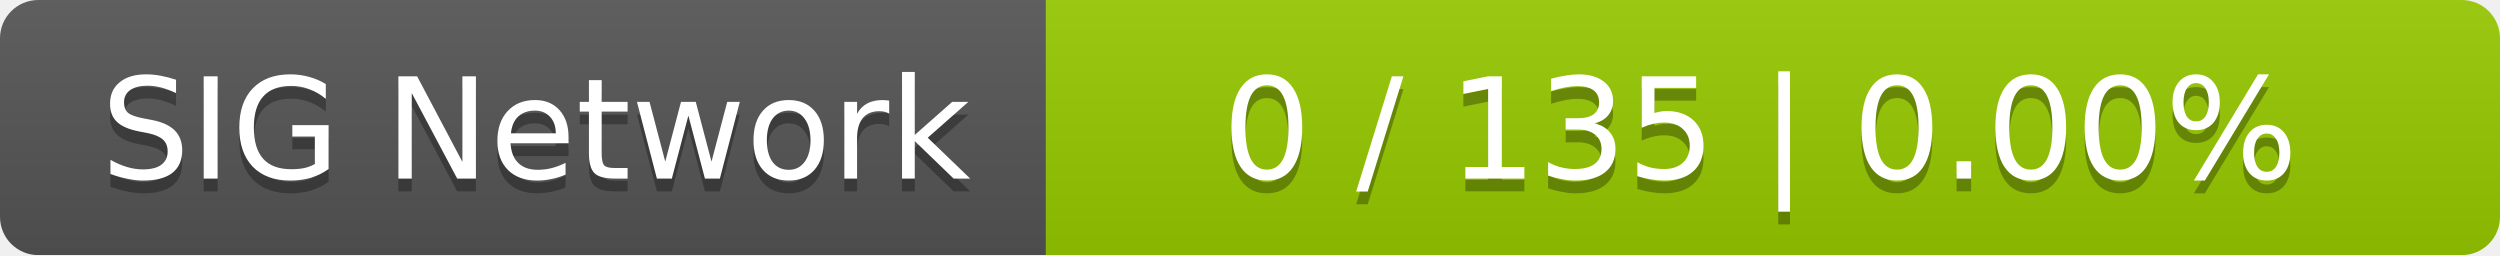
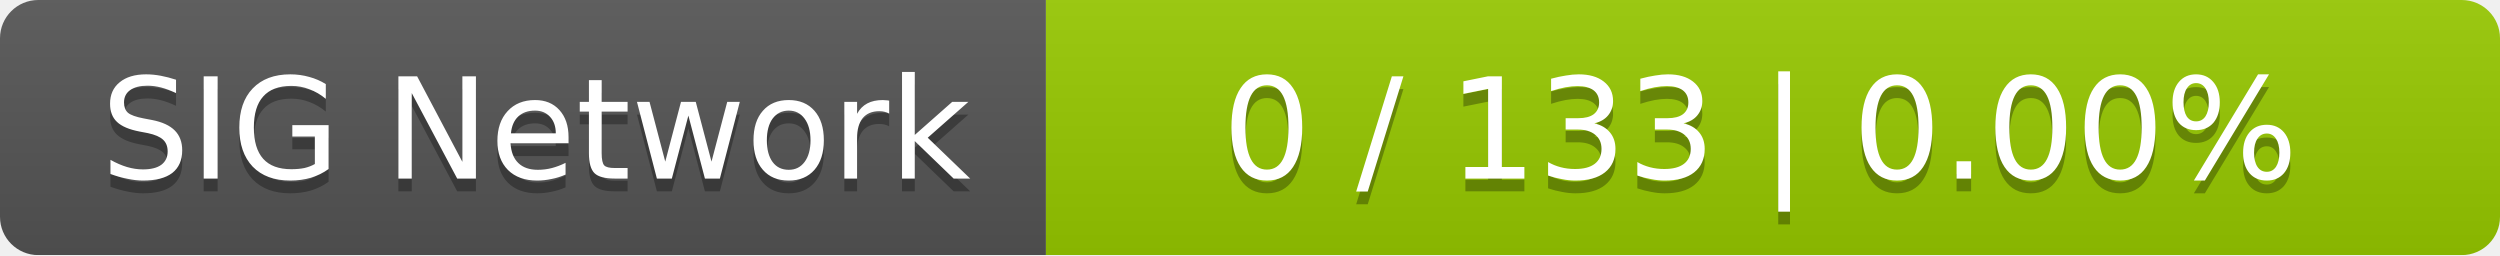
<svg xmlns="http://www.w3.org/2000/svg" width="196" height="20">
  <linearGradient id="smooth" x2="0" y2="100%">
    <stop offset="0" stop-color="#bbb" stop-opacity=".1" />
    <stop offset="1" stop-opacity=".1" />
  </linearGradient>
  <mask id="round">
    <rect width="196" height="20" rx="3" fill="#fff" />
  </mask>
  <g mask="url(#round)">
    <rect width="82" height="20" fill="#555" />
    <rect x="82" width="114" height="20" fill="#97ca00" />
    <rect width="196" height="20" fill="url(#smooth)" />
  </g>
  <g fill="#fff" text-anchor="middle" font-family="DejaVu Sans,Verdana,Geneva,sans-serif" font-size="11">
    <text x="42" y="15" fill="#010101" fill-opacity=".3">SIG Network</text>
    <text x="42" y="14">SIG Network</text>
-     <text x="138" y="15" fill="#010101" fill-opacity=".3">0 / 135    |    0.00%</text>
-     <text x="138" y="14">0 / 135    |    0.00%</text>
+     <text x="138" y="15" fill="#010101" fill-opacity=".3">0 / 133    |    0.00%</text>
+     <text x="138" y="14">0 / 133    |    0.00%</text>
  </g>
</svg>
